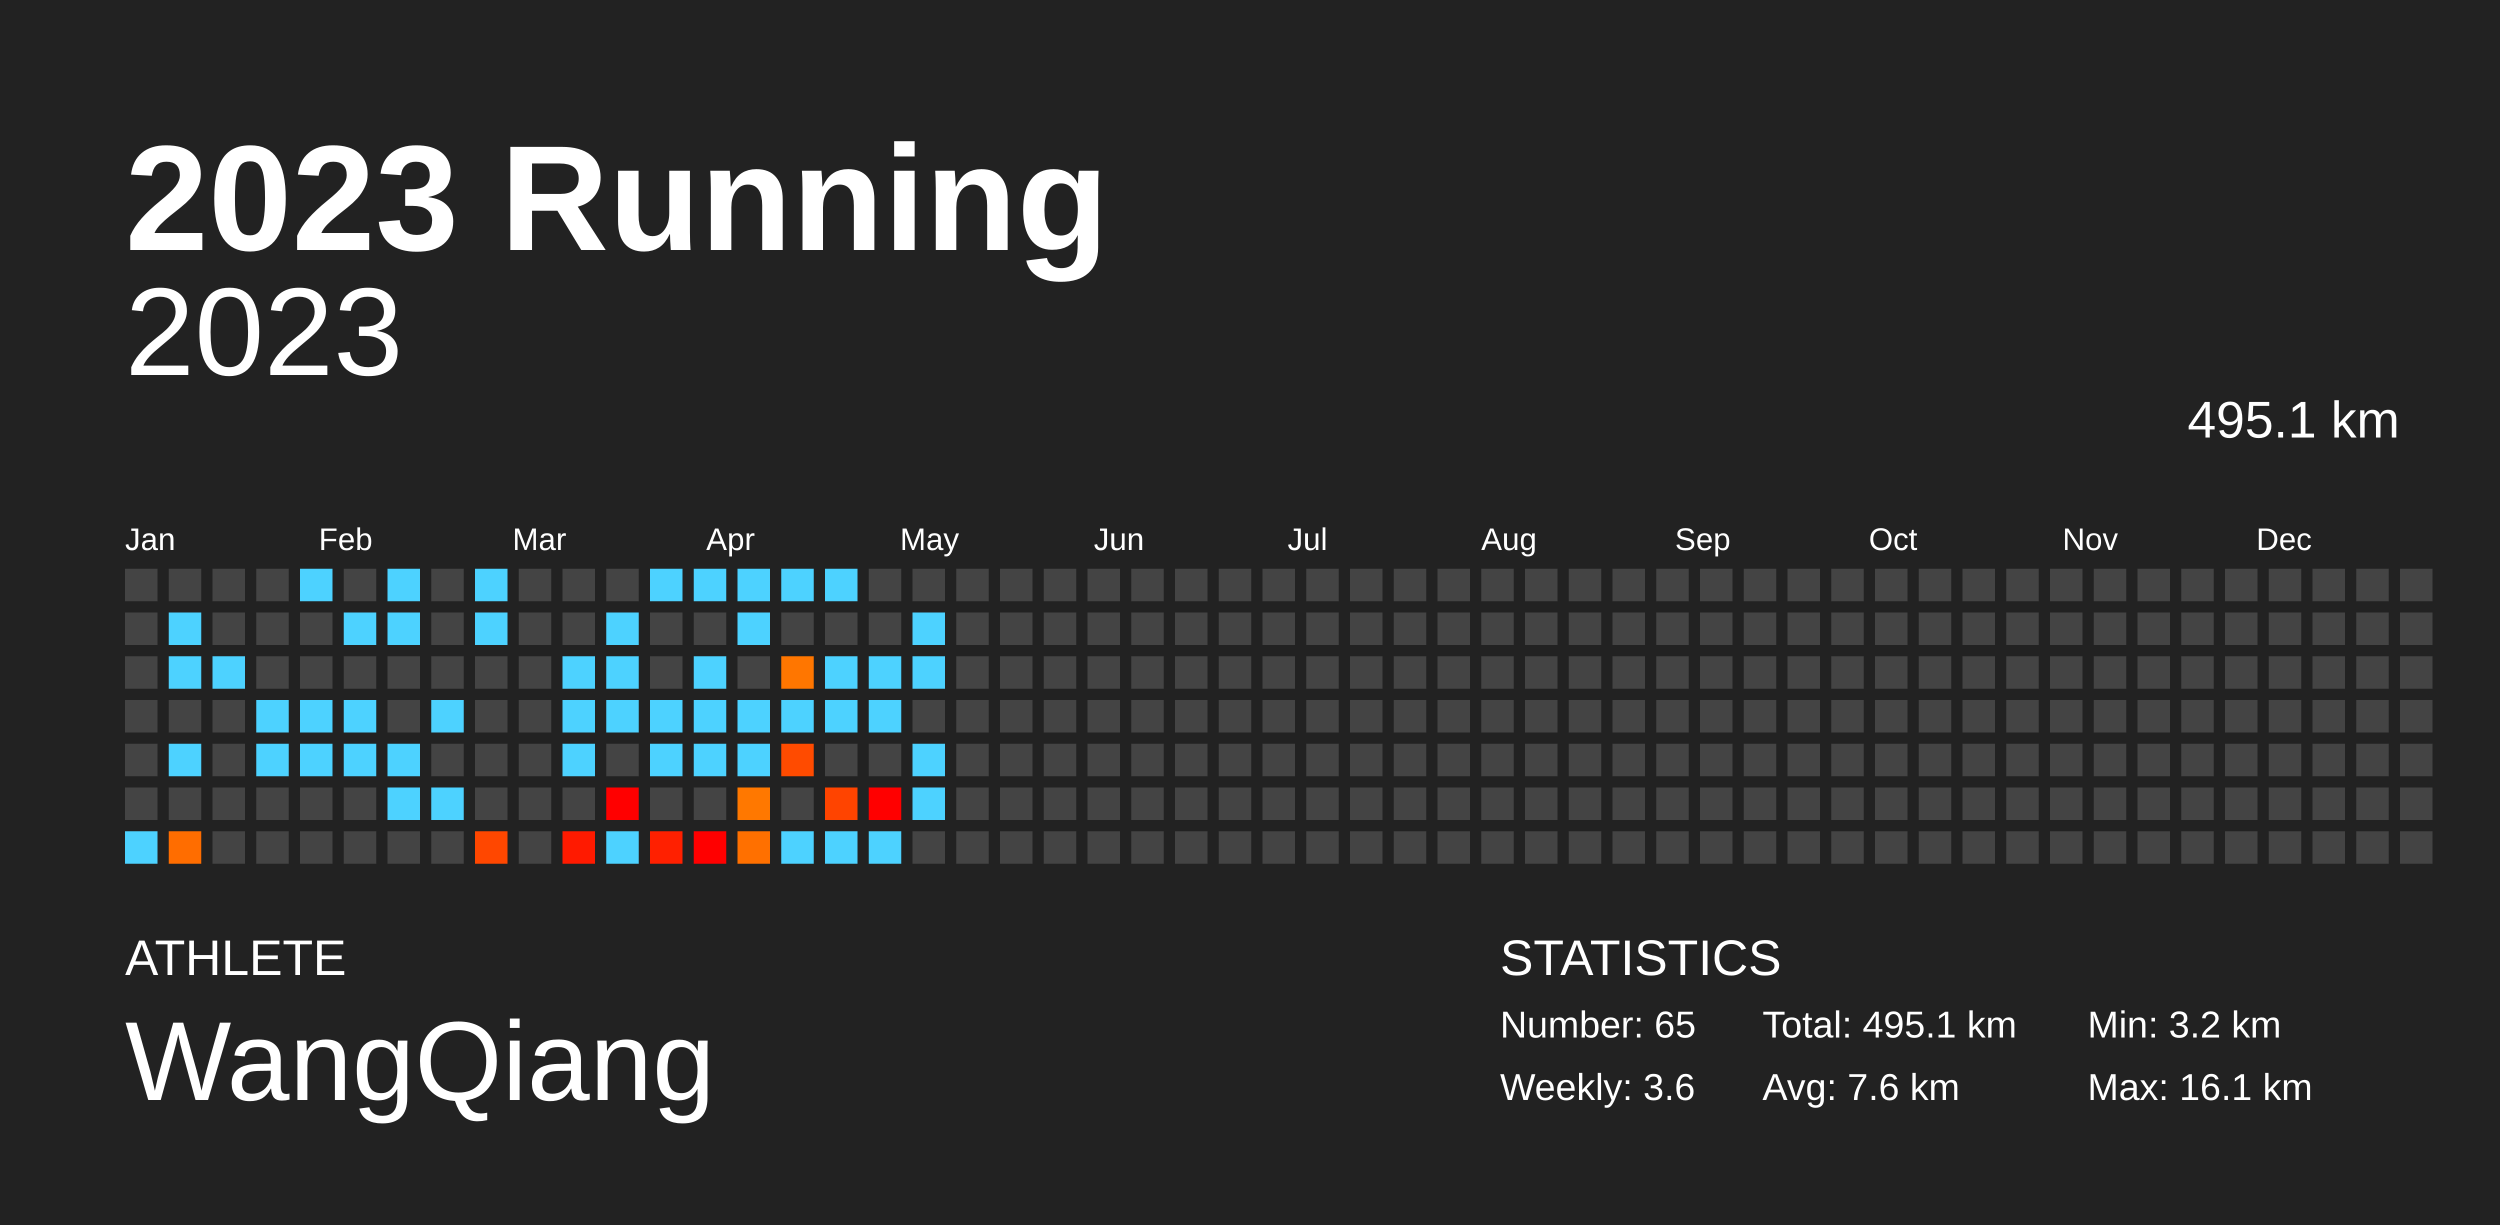
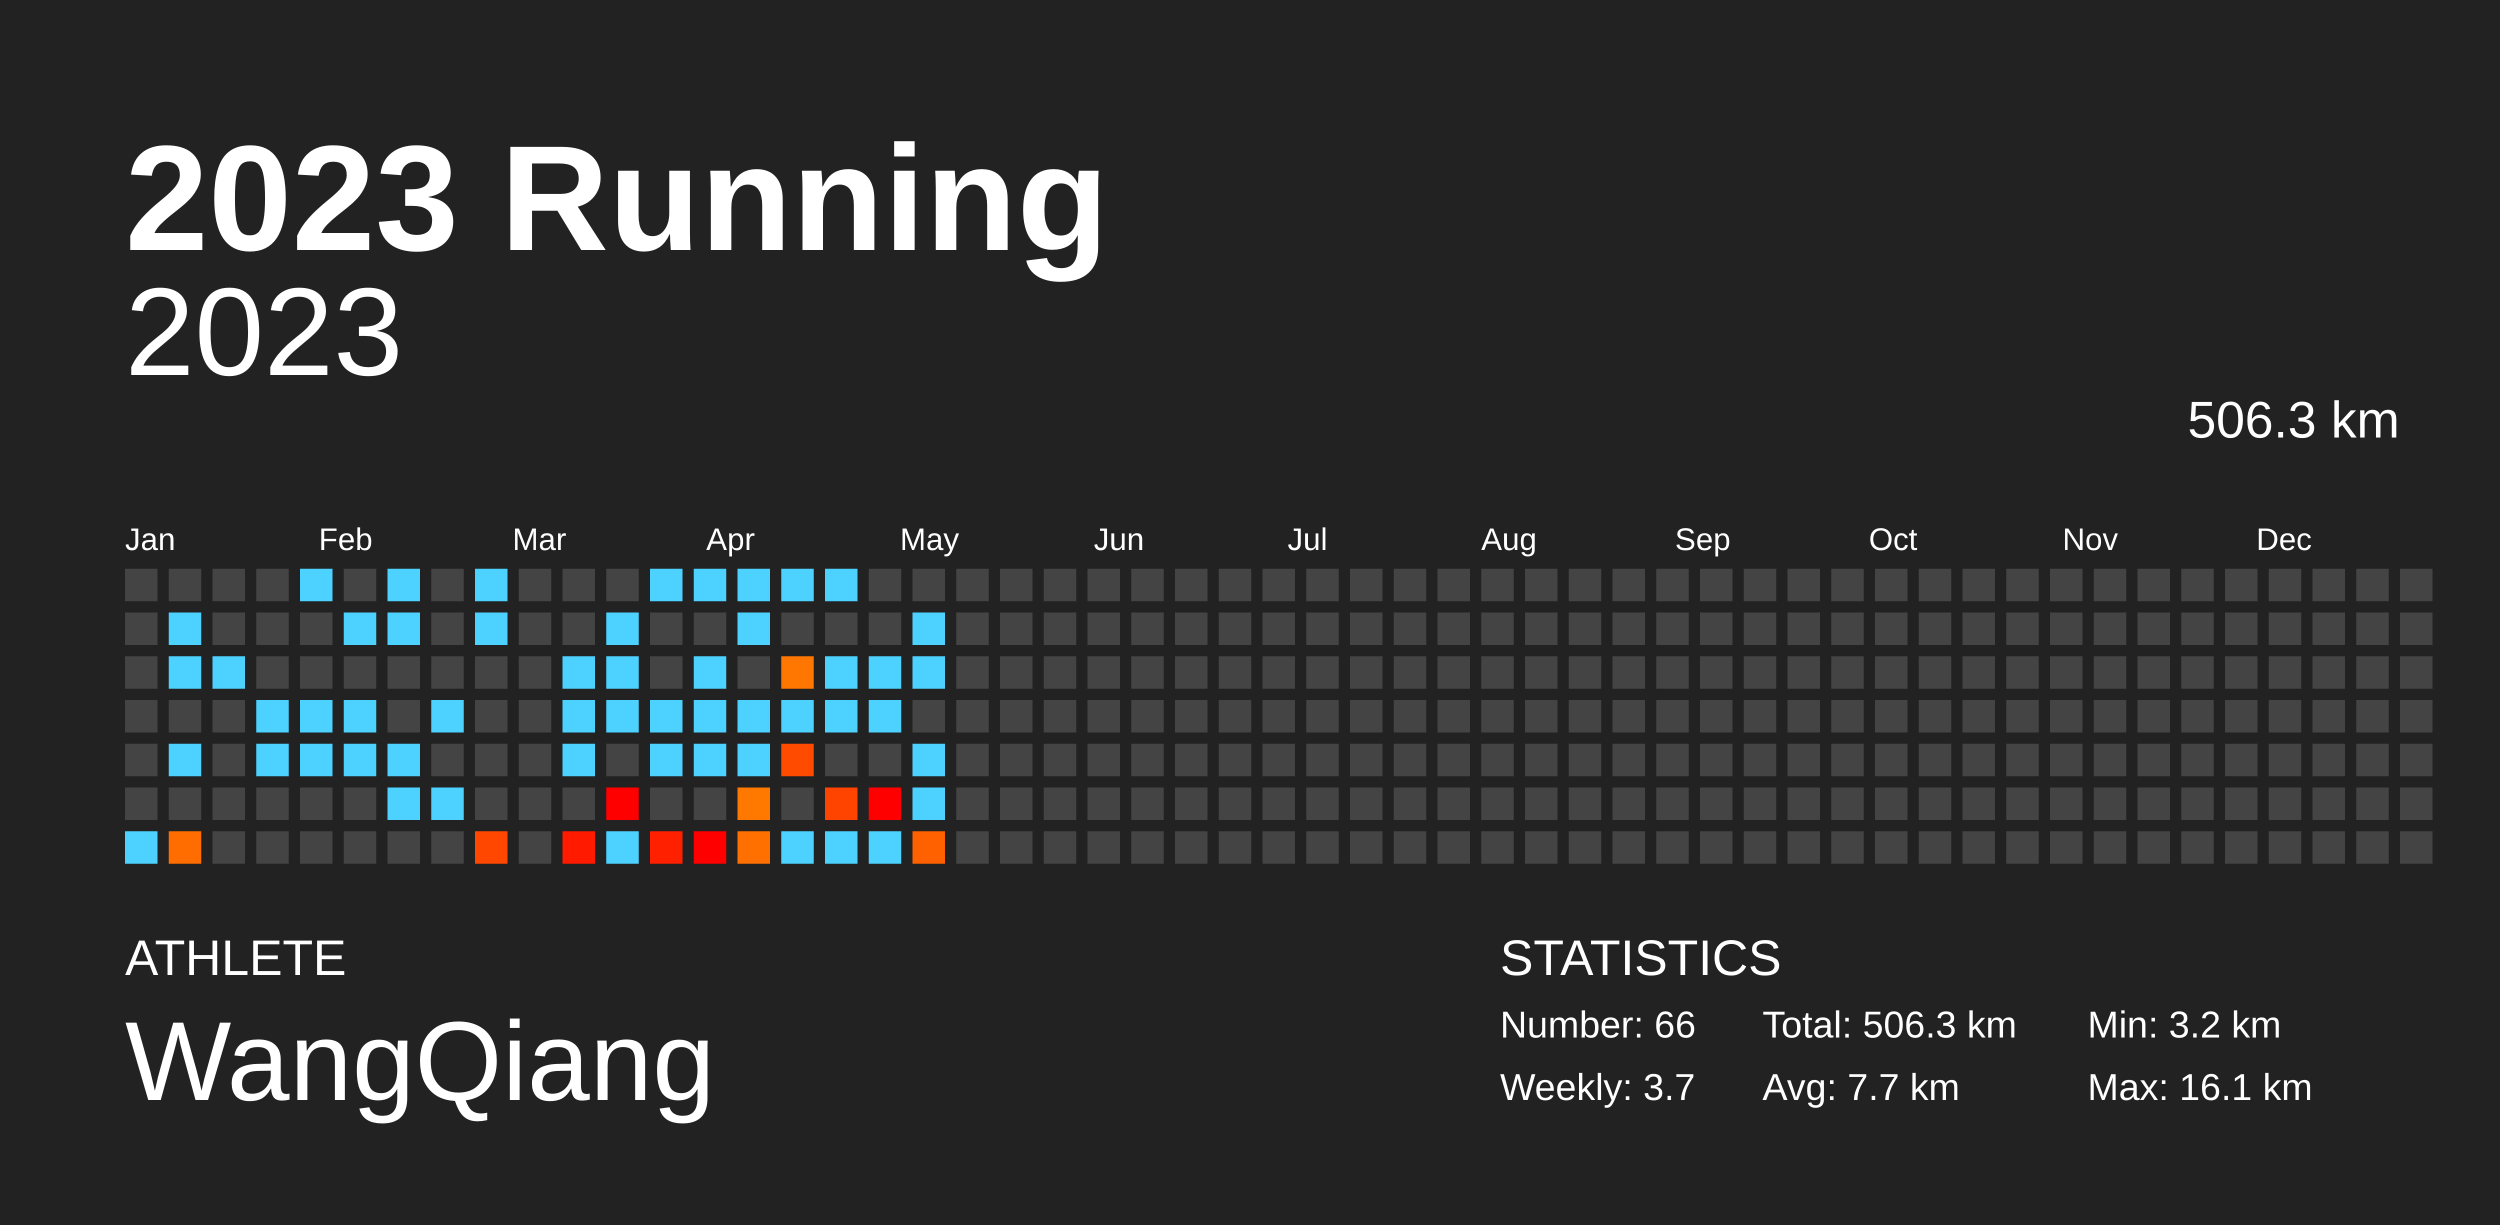
<svg xmlns="http://www.w3.org/2000/svg" baseProfile="full" height="98mm" version="1.1" viewBox="0,0,200,98" width="200mm">
  <defs />
  <rect fill="#222222" height="98" width="200" x="0" y="0" />
  <text fill="#FFFFFF" style="font-size:12px; font-family:Arial; font-weight:bold;" x="10" y="20">2023 Running</text>
  <text fill="#FFFFFF" style="font-size:4px; font-family:Arial" x="10" y="78">ATHLETE</text>
  <text fill="#FFFFFF" style="font-size:9px; font-family:Arial" x="10" y="88">WangQiang</text>
  <text fill="#FFFFFF" style="font-size:4px; font-family:Arial" x="120" y="78">STATISTICS</text>
-   <text fill="#FFFFFF" style="font-size:3px; font-family:Arial" x="120" y="83">Number: 65</text>
-   <text fill="#FFFFFF" style="font-size:3px; font-family:Arial" x="120" y="88">Weekly: 3.6</text>
-   <text fill="#FFFFFF" style="font-size:3px; font-family:Arial" x="141" y="83">Total: 495.1 km</text>
-   <text fill="#FFFFFF" style="font-size:3px; font-family:Arial" x="141" y="88">Avg: 7.6 km</text>
+   <text fill="#FFFFFF" style="font-size:3px; font-family:Arial" x="120" y="83">Number: 66</text>
+   <text fill="#FFFFFF" style="font-size:3px; font-family:Arial" x="120" y="88">Weekly: 3.7</text>
+   <text fill="#FFFFFF" style="font-size:3px; font-family:Arial" x="141" y="83">Total: 506.3 km</text>
+   <text fill="#FFFFFF" style="font-size:3px; font-family:Arial" x="141" y="88">Avg: 7.7 km</text>
  <text fill="#FFFFFF" style="font-size:3px; font-family:Arial" x="167" y="83">Min: 3.2 km</text>
  <text fill="#FFFFFF" style="font-size:3px; font-family:Arial" x="167" y="88">Max: 16.1 km</text>
  <text alignment-baseline="hanging" fill="#FFFFFF" style="font-size:10.0px; font-family:Arial;" x="10" y="30">2023</text>
-   <text alignment-baseline="hanging" fill="#FFFFFF" style="font-size:4.125px; font-family:Arial;" x="175" y="35">495.1 km</text>
+   <text alignment-baseline="hanging" fill="#FFFFFF" style="font-size:4.125px; font-family:Arial;" x="175" y="35">506.3 km</text>
  <text fill="#FFFFFF" style="font-size:2.5px; font-family:Arial" x="10.0" y="44">Jan</text>
  <text fill="#FFFFFF" style="font-size:2.5px; font-family:Arial" x="25.5" y="44">Feb</text>
  <text fill="#FFFFFF" style="font-size:2.5px; font-family:Arial" x="41.0" y="44">Mar</text>
  <text fill="#FFFFFF" style="font-size:2.5px; font-family:Arial" x="56.5" y="44">Apr</text>
  <text fill="#FFFFFF" style="font-size:2.5px; font-family:Arial" x="72.0" y="44">May</text>
  <text fill="#FFFFFF" style="font-size:2.5px; font-family:Arial" x="87.5" y="44">Jun</text>
  <text fill="#FFFFFF" style="font-size:2.5px; font-family:Arial" x="103.0" y="44">Jul</text>
  <text fill="#FFFFFF" style="font-size:2.5px; font-family:Arial" x="118.5" y="44">Aug</text>
  <text fill="#FFFFFF" style="font-size:2.5px; font-family:Arial" x="134.0" y="44">Sep</text>
  <text fill="#FFFFFF" style="font-size:2.5px; font-family:Arial" x="149.5" y="44">Oct</text>
  <text fill="#FFFFFF" style="font-size:2.5px; font-family:Arial" x="165.0" y="44">Nov</text>
  <text fill="#FFFFFF" style="font-size:2.5px; font-family:Arial" x="180.5" y="44">Dec</text>
  <rect fill="#444444" height="2.6" width="2.6" x="10.0" y="45.5" />
  <rect fill="#444444" height="2.6" width="2.6" x="10.0" y="49.0" />
  <rect fill="#444444" height="2.6" width="2.6" x="10.0" y="52.5" />
  <rect fill="#444444" height="2.6" width="2.6" x="10.0" y="56.0" />
  <rect fill="#444444" height="2.6" width="2.6" x="10.0" y="59.5" />
  <rect fill="#444444" height="2.6" width="2.6" x="10.0" y="63.0" />
  <rect fill="#4dd2ff" height="2.6" width="2.6" x="10.0" y="66.5" />
  <rect fill="#444444" height="2.6" width="2.6" x="13.5" y="45.5" />
  <rect fill="#4dd2ff" height="2.6" width="2.6" x="13.5" y="49.0" />
  <rect fill="#4dd2ff" height="2.6" width="2.6" x="13.5" y="52.5" />
  <rect fill="#444444" height="2.6" width="2.6" x="13.5" y="56.0" />
  <rect fill="#4dd2ff" height="2.6" width="2.6" x="13.5" y="59.5" />
  <rect fill="#444444" height="2.6" width="2.6" x="13.5" y="63.0" />
  <rect fill="#ff6d00" height="2.6" width="2.6" x="13.5" y="66.5" />
  <rect fill="#444444" height="2.6" width="2.6" x="17.0" y="45.5" />
  <rect fill="#444444" height="2.6" width="2.6" x="17.0" y="49.0" />
  <rect fill="#4dd2ff" height="2.6" width="2.6" x="17.0" y="52.5" />
  <rect fill="#444444" height="2.6" width="2.6" x="17.0" y="56.0" />
  <rect fill="#444444" height="2.6" width="2.6" x="17.0" y="59.5" />
  <rect fill="#444444" height="2.6" width="2.6" x="17.0" y="63.0" />
  <rect fill="#444444" height="2.6" width="2.6" x="17.0" y="66.5" />
  <rect fill="#444444" height="2.6" width="2.6" x="20.5" y="45.5" />
  <rect fill="#444444" height="2.6" width="2.6" x="20.5" y="49.0" />
  <rect fill="#444444" height="2.6" width="2.6" x="20.5" y="52.5" />
  <rect fill="#4dd2ff" height="2.6" width="2.6" x="20.5" y="56.0" />
  <rect fill="#4dd2ff" height="2.6" width="2.6" x="20.5" y="59.5" />
  <rect fill="#444444" height="2.6" width="2.6" x="20.5" y="63.0" />
  <rect fill="#444444" height="2.6" width="2.6" x="20.5" y="66.5" />
  <rect fill="#4dd2ff" height="2.6" width="2.6" x="24.0" y="45.5" />
  <rect fill="#444444" height="2.6" width="2.6" x="24.0" y="49.0" />
  <rect fill="#444444" height="2.6" width="2.6" x="24.0" y="52.5" />
  <rect fill="#4dd2ff" height="2.6" width="2.6" x="24.0" y="56.0" />
  <rect fill="#4dd2ff" height="2.6" width="2.6" x="24.0" y="59.5" />
  <rect fill="#444444" height="2.6" width="2.6" x="24.0" y="63.0" />
  <rect fill="#444444" height="2.6" width="2.6" x="24.0" y="66.5" />
  <rect fill="#444444" height="2.6" width="2.6" x="27.5" y="45.5" />
  <rect fill="#4dd2ff" height="2.6" width="2.6" x="27.5" y="49.0" />
  <rect fill="#444444" height="2.6" width="2.6" x="27.5" y="52.5" />
  <rect fill="#4dd2ff" height="2.6" width="2.6" x="27.5" y="56.0" />
  <rect fill="#4dd2ff" height="2.6" width="2.6" x="27.5" y="59.5" />
  <rect fill="#444444" height="2.6" width="2.6" x="27.5" y="63.0" />
  <rect fill="#444444" height="2.6" width="2.6" x="27.5" y="66.5" />
  <rect fill="#4dd2ff" height="2.6" width="2.6" x="31.0" y="45.5" />
  <rect fill="#4dd2ff" height="2.6" width="2.6" x="31.0" y="49.0" />
  <rect fill="#444444" height="2.6" width="2.6" x="31.0" y="52.5" />
  <rect fill="#444444" height="2.6" width="2.6" x="31.0" y="56.0" />
  <rect fill="#4dd2ff" height="2.6" width="2.6" x="31.0" y="59.5" />
  <rect fill="#4dd2ff" height="2.6" width="2.6" x="31.0" y="63.0" />
  <rect fill="#444444" height="2.6" width="2.6" x="31.0" y="66.5" />
  <rect fill="#444444" height="2.6" width="2.6" x="34.5" y="45.5" />
  <rect fill="#444444" height="2.6" width="2.6" x="34.5" y="49.0" />
  <rect fill="#444444" height="2.6" width="2.6" x="34.5" y="52.5" />
  <rect fill="#4dd2ff" height="2.6" width="2.6" x="34.5" y="56.0" />
  <rect fill="#444444" height="2.6" width="2.6" x="34.5" y="59.5" />
  <rect fill="#4dd2ff" height="2.6" width="2.6" x="34.5" y="63.0" />
  <rect fill="#444444" height="2.6" width="2.6" x="34.5" y="66.5" />
  <rect fill="#4dd2ff" height="2.6" width="2.6" x="38.0" y="45.5" />
  <rect fill="#4dd2ff" height="2.6" width="2.6" x="38.0" y="49.0" />
  <rect fill="#444444" height="2.6" width="2.6" x="38.0" y="52.5" />
  <rect fill="#444444" height="2.6" width="2.6" x="38.0" y="56.0" />
  <rect fill="#444444" height="2.6" width="2.6" x="38.0" y="59.5" />
  <rect fill="#444444" height="2.6" width="2.6" x="38.0" y="63.0" />
  <rect fill="#ff4700" height="2.6" width="2.6" x="38.0" y="66.5" />
  <rect fill="#444444" height="2.6" width="2.6" x="41.5" y="45.5" />
  <rect fill="#444444" height="2.6" width="2.6" x="41.5" y="49.0" />
  <rect fill="#444444" height="2.6" width="2.6" x="41.5" y="52.5" />
  <rect fill="#444444" height="2.6" width="2.6" x="41.5" y="56.0" />
  <rect fill="#444444" height="2.6" width="2.6" x="41.5" y="59.5" />
  <rect fill="#444444" height="2.6" width="2.6" x="41.5" y="63.0" />
  <rect fill="#444444" height="2.6" width="2.6" x="41.5" y="66.5" />
  <rect fill="#444444" height="2.6" width="2.6" x="45.0" y="45.5" />
  <rect fill="#444444" height="2.6" width="2.6" x="45.0" y="49.0" />
  <rect fill="#4dd2ff" height="2.6" width="2.6" x="45.0" y="52.5" />
  <rect fill="#4dd2ff" height="2.6" width="2.6" x="45.0" y="56.0" />
  <rect fill="#4dd2ff" height="2.6" width="2.6" x="45.0" y="59.5" />
  <rect fill="#444444" height="2.6" width="2.6" x="45.0" y="63.0" />
  <rect fill="#ff1a00" height="2.6" width="2.6" x="45.0" y="66.5" />
  <rect fill="#444444" height="2.6" width="2.6" x="48.5" y="45.5" />
  <rect fill="#4dd2ff" height="2.6" width="2.6" x="48.5" y="49.0" />
  <rect fill="#4dd2ff" height="2.6" width="2.6" x="48.5" y="52.5" />
  <rect fill="#4dd2ff" height="2.6" width="2.6" x="48.5" y="56.0" />
  <rect fill="#444444" height="2.6" width="2.6" x="48.5" y="59.5" />
  <rect fill="red" height="2.6" width="2.6" x="48.5" y="63.0" />
  <rect fill="#4dd2ff" height="2.6" width="2.6" x="48.5" y="66.5" />
  <rect fill="#4dd2ff" height="2.6" width="2.6" x="52.0" y="45.5" />
  <rect fill="#444444" height="2.6" width="2.6" x="52.0" y="49.0" />
  <rect fill="#444444" height="2.6" width="2.6" x="52.0" y="52.5" />
  <rect fill="#4dd2ff" height="2.6" width="2.6" x="52.0" y="56.0" />
  <rect fill="#4dd2ff" height="2.6" width="2.6" x="52.0" y="59.5" />
  <rect fill="#444444" height="2.6" width="2.6" x="52.0" y="63.0" />
  <rect fill="#ff2000" height="2.6" width="2.6" x="52.0" y="66.5" />
  <rect fill="#4dd2ff" height="2.6" width="2.6" x="55.5" y="45.5" />
  <rect fill="#444444" height="2.6" width="2.6" x="55.5" y="49.0" />
  <rect fill="#4dd2ff" height="2.6" width="2.6" x="55.5" y="52.5" />
  <rect fill="#4dd2ff" height="2.6" width="2.6" x="55.5" y="56.0" />
  <rect fill="#4dd2ff" height="2.6" width="2.6" x="55.5" y="59.5" />
  <rect fill="#444444" height="2.6" width="2.6" x="55.5" y="63.0" />
  <rect fill="red" height="2.6" width="2.6" x="55.5" y="66.5" />
  <rect fill="#4dd2ff" height="2.6" width="2.6" x="59.0" y="45.5" />
  <rect fill="#4dd2ff" height="2.6" width="2.6" x="59.0" y="49.0" />
  <rect fill="#444444" height="2.6" width="2.6" x="59.0" y="52.5" />
  <rect fill="#4dd2ff" height="2.6" width="2.6" x="59.0" y="56.0" />
  <rect fill="#4dd2ff" height="2.6" width="2.6" x="59.0" y="59.5" />
  <rect fill="#ff7800" height="2.6" width="2.6" x="59.0" y="63.0" />
  <rect fill="#ff7000" height="2.6" width="2.6" x="59.0" y="66.5" />
  <rect fill="#4dd2ff" height="2.6" width="2.6" x="62.5" y="45.5" />
  <rect fill="#444444" height="2.6" width="2.6" x="62.5" y="49.0" />
  <rect fill="#ff7600" height="2.6" width="2.6" x="62.5" y="52.5" />
  <rect fill="#4dd2ff" height="2.6" width="2.6" x="62.5" y="56.0" />
  <rect fill="#ff4b00" height="2.6" width="2.6" x="62.5" y="59.5" />
  <rect fill="#444444" height="2.6" width="2.6" x="62.5" y="63.0" />
  <rect fill="#4dd2ff" height="2.6" width="2.6" x="62.5" y="66.5" />
  <rect fill="#4dd2ff" height="2.6" width="2.6" x="66.0" y="45.5" />
  <rect fill="#444444" height="2.6" width="2.6" x="66.0" y="49.0" />
  <rect fill="#4dd2ff" height="2.6" width="2.6" x="66.0" y="52.5" />
  <rect fill="#4dd2ff" height="2.6" width="2.6" x="66.0" y="56.0" />
  <rect fill="#444444" height="2.6" width="2.6" x="66.0" y="59.5" />
  <rect fill="#ff4400" height="2.6" width="2.6" x="66.0" y="63.0" />
  <rect fill="#4dd2ff" height="2.6" width="2.6" x="66.0" y="66.5" />
  <rect fill="#444444" height="2.6" width="2.6" x="69.5" y="45.5" />
  <rect fill="#444444" height="2.6" width="2.6" x="69.5" y="49.0" />
  <rect fill="#4dd2ff" height="2.6" width="2.6" x="69.5" y="52.5" />
  <rect fill="#4dd2ff" height="2.6" width="2.6" x="69.5" y="56.0" />
  <rect fill="#444444" height="2.6" width="2.6" x="69.5" y="59.5" />
  <rect fill="red" height="2.6" width="2.6" x="69.5" y="63.0" />
  <rect fill="#4dd2ff" height="2.6" width="2.6" x="69.5" y="66.5" />
  <rect fill="#444444" height="2.6" width="2.6" x="73.0" y="45.5" />
  <rect fill="#4dd2ff" height="2.6" width="2.6" x="73.0" y="49.0" />
  <rect fill="#4dd2ff" height="2.6" width="2.6" x="73.0" y="52.5" />
  <rect fill="#444444" height="2.6" width="2.6" x="73.0" y="56.0" />
  <rect fill="#4dd2ff" height="2.6" width="2.6" x="73.0" y="59.5" />
  <rect fill="#4dd2ff" height="2.6" width="2.6" x="73.0" y="63.0" />
-   <rect fill="#444444" height="2.6" width="2.6" x="73.0" y="66.5" />
+   <rect fill="#ff6100" height="2.6" width="2.6" x="73.0" y="66.5" />
  <rect fill="#444444" height="2.6" width="2.6" x="76.5" y="45.5" />
  <rect fill="#444444" height="2.6" width="2.6" x="76.5" y="49.0" />
  <rect fill="#444444" height="2.6" width="2.6" x="76.5" y="52.5" />
  <rect fill="#444444" height="2.6" width="2.6" x="76.5" y="56.0" />
  <rect fill="#444444" height="2.6" width="2.6" x="76.5" y="59.5" />
  <rect fill="#444444" height="2.6" width="2.6" x="76.5" y="63.0" />
  <rect fill="#444444" height="2.6" width="2.6" x="76.5" y="66.5" />
  <rect fill="#444444" height="2.6" width="2.6" x="80.0" y="45.5" />
  <rect fill="#444444" height="2.6" width="2.6" x="80.0" y="49.0" />
  <rect fill="#444444" height="2.6" width="2.6" x="80.0" y="52.5" />
  <rect fill="#444444" height="2.6" width="2.6" x="80.0" y="56.0" />
  <rect fill="#444444" height="2.6" width="2.6" x="80.0" y="59.5" />
  <rect fill="#444444" height="2.6" width="2.6" x="80.0" y="63.0" />
  <rect fill="#444444" height="2.6" width="2.6" x="80.0" y="66.5" />
  <rect fill="#444444" height="2.6" width="2.6" x="83.5" y="45.5" />
  <rect fill="#444444" height="2.6" width="2.6" x="83.5" y="49.0" />
  <rect fill="#444444" height="2.6" width="2.6" x="83.5" y="52.5" />
  <rect fill="#444444" height="2.6" width="2.6" x="83.5" y="56.0" />
  <rect fill="#444444" height="2.6" width="2.6" x="83.5" y="59.5" />
  <rect fill="#444444" height="2.6" width="2.6" x="83.5" y="63.0" />
  <rect fill="#444444" height="2.6" width="2.6" x="83.5" y="66.5" />
  <rect fill="#444444" height="2.6" width="2.6" x="87.0" y="45.5" />
  <rect fill="#444444" height="2.6" width="2.6" x="87.0" y="49.0" />
  <rect fill="#444444" height="2.6" width="2.6" x="87.0" y="52.5" />
  <rect fill="#444444" height="2.6" width="2.6" x="87.0" y="56.0" />
  <rect fill="#444444" height="2.6" width="2.6" x="87.0" y="59.5" />
  <rect fill="#444444" height="2.6" width="2.6" x="87.0" y="63.0" />
  <rect fill="#444444" height="2.6" width="2.6" x="87.0" y="66.5" />
  <rect fill="#444444" height="2.6" width="2.6" x="90.5" y="45.5" />
  <rect fill="#444444" height="2.6" width="2.6" x="90.5" y="49.0" />
  <rect fill="#444444" height="2.6" width="2.6" x="90.5" y="52.5" />
  <rect fill="#444444" height="2.6" width="2.6" x="90.5" y="56.0" />
  <rect fill="#444444" height="2.6" width="2.6" x="90.5" y="59.5" />
  <rect fill="#444444" height="2.6" width="2.6" x="90.5" y="63.0" />
  <rect fill="#444444" height="2.6" width="2.6" x="90.5" y="66.5" />
  <rect fill="#444444" height="2.6" width="2.6" x="94.0" y="45.5" />
  <rect fill="#444444" height="2.6" width="2.6" x="94.0" y="49.0" />
  <rect fill="#444444" height="2.6" width="2.6" x="94.0" y="52.5" />
  <rect fill="#444444" height="2.6" width="2.6" x="94.0" y="56.0" />
  <rect fill="#444444" height="2.6" width="2.6" x="94.0" y="59.5" />
  <rect fill="#444444" height="2.6" width="2.6" x="94.0" y="63.0" />
  <rect fill="#444444" height="2.6" width="2.6" x="94.0" y="66.5" />
  <rect fill="#444444" height="2.6" width="2.6" x="97.5" y="45.5" />
  <rect fill="#444444" height="2.6" width="2.6" x="97.5" y="49.0" />
  <rect fill="#444444" height="2.6" width="2.6" x="97.5" y="52.5" />
  <rect fill="#444444" height="2.6" width="2.6" x="97.5" y="56.0" />
  <rect fill="#444444" height="2.6" width="2.6" x="97.5" y="59.5" />
  <rect fill="#444444" height="2.6" width="2.6" x="97.5" y="63.0" />
  <rect fill="#444444" height="2.6" width="2.6" x="97.5" y="66.5" />
  <rect fill="#444444" height="2.6" width="2.6" x="101.0" y="45.5" />
  <rect fill="#444444" height="2.6" width="2.6" x="101.0" y="49.0" />
  <rect fill="#444444" height="2.6" width="2.6" x="101.0" y="52.5" />
  <rect fill="#444444" height="2.6" width="2.6" x="101.0" y="56.0" />
  <rect fill="#444444" height="2.6" width="2.6" x="101.0" y="59.5" />
  <rect fill="#444444" height="2.6" width="2.6" x="101.0" y="63.0" />
  <rect fill="#444444" height="2.6" width="2.6" x="101.0" y="66.5" />
  <rect fill="#444444" height="2.6" width="2.6" x="104.5" y="45.5" />
  <rect fill="#444444" height="2.6" width="2.6" x="104.5" y="49.0" />
  <rect fill="#444444" height="2.6" width="2.6" x="104.5" y="52.5" />
  <rect fill="#444444" height="2.6" width="2.6" x="104.5" y="56.0" />
  <rect fill="#444444" height="2.6" width="2.6" x="104.5" y="59.5" />
  <rect fill="#444444" height="2.6" width="2.6" x="104.5" y="63.0" />
  <rect fill="#444444" height="2.6" width="2.6" x="104.5" y="66.5" />
  <rect fill="#444444" height="2.6" width="2.6" x="108.0" y="45.5" />
  <rect fill="#444444" height="2.6" width="2.6" x="108.0" y="49.0" />
  <rect fill="#444444" height="2.6" width="2.6" x="108.0" y="52.5" />
  <rect fill="#444444" height="2.6" width="2.6" x="108.0" y="56.0" />
  <rect fill="#444444" height="2.6" width="2.6" x="108.0" y="59.5" />
  <rect fill="#444444" height="2.6" width="2.6" x="108.0" y="63.0" />
  <rect fill="#444444" height="2.6" width="2.6" x="108.0" y="66.5" />
  <rect fill="#444444" height="2.6" width="2.6" x="111.5" y="45.5" />
  <rect fill="#444444" height="2.6" width="2.6" x="111.5" y="49.0" />
  <rect fill="#444444" height="2.6" width="2.6" x="111.5" y="52.5" />
  <rect fill="#444444" height="2.6" width="2.6" x="111.5" y="56.0" />
  <rect fill="#444444" height="2.6" width="2.6" x="111.5" y="59.5" />
  <rect fill="#444444" height="2.6" width="2.6" x="111.5" y="63.0" />
  <rect fill="#444444" height="2.6" width="2.6" x="111.5" y="66.5" />
  <rect fill="#444444" height="2.6" width="2.6" x="115.0" y="45.5" />
  <rect fill="#444444" height="2.6" width="2.6" x="115.0" y="49.0" />
  <rect fill="#444444" height="2.6" width="2.6" x="115.0" y="52.5" />
  <rect fill="#444444" height="2.6" width="2.6" x="115.0" y="56.0" />
  <rect fill="#444444" height="2.6" width="2.6" x="115.0" y="59.5" />
  <rect fill="#444444" height="2.6" width="2.6" x="115.0" y="63.0" />
  <rect fill="#444444" height="2.6" width="2.6" x="115.0" y="66.5" />
  <rect fill="#444444" height="2.6" width="2.6" x="118.5" y="45.5" />
  <rect fill="#444444" height="2.6" width="2.6" x="118.5" y="49.0" />
  <rect fill="#444444" height="2.6" width="2.6" x="118.5" y="52.5" />
  <rect fill="#444444" height="2.6" width="2.6" x="118.5" y="56.0" />
  <rect fill="#444444" height="2.6" width="2.6" x="118.5" y="59.5" />
  <rect fill="#444444" height="2.6" width="2.6" x="118.5" y="63.0" />
  <rect fill="#444444" height="2.6" width="2.6" x="118.5" y="66.5" />
  <rect fill="#444444" height="2.6" width="2.6" x="122.0" y="45.5" />
  <rect fill="#444444" height="2.6" width="2.6" x="122.0" y="49.0" />
  <rect fill="#444444" height="2.6" width="2.6" x="122.0" y="52.5" />
  <rect fill="#444444" height="2.6" width="2.6" x="122.0" y="56.0" />
  <rect fill="#444444" height="2.6" width="2.6" x="122.0" y="59.5" />
  <rect fill="#444444" height="2.6" width="2.6" x="122.0" y="63.0" />
  <rect fill="#444444" height="2.6" width="2.6" x="122.0" y="66.5" />
  <rect fill="#444444" height="2.6" width="2.6" x="125.5" y="45.5" />
  <rect fill="#444444" height="2.6" width="2.6" x="125.5" y="49.0" />
  <rect fill="#444444" height="2.6" width="2.6" x="125.5" y="52.5" />
  <rect fill="#444444" height="2.6" width="2.6" x="125.5" y="56.0" />
  <rect fill="#444444" height="2.6" width="2.6" x="125.5" y="59.5" />
  <rect fill="#444444" height="2.6" width="2.6" x="125.5" y="63.0" />
  <rect fill="#444444" height="2.6" width="2.6" x="125.5" y="66.5" />
  <rect fill="#444444" height="2.6" width="2.6" x="129.0" y="45.5" />
  <rect fill="#444444" height="2.6" width="2.6" x="129.0" y="49.0" />
  <rect fill="#444444" height="2.6" width="2.6" x="129.0" y="52.5" />
  <rect fill="#444444" height="2.6" width="2.6" x="129.0" y="56.0" />
  <rect fill="#444444" height="2.6" width="2.6" x="129.0" y="59.5" />
  <rect fill="#444444" height="2.6" width="2.6" x="129.0" y="63.0" />
  <rect fill="#444444" height="2.6" width="2.6" x="129.0" y="66.5" />
  <rect fill="#444444" height="2.6" width="2.6" x="132.5" y="45.5" />
  <rect fill="#444444" height="2.6" width="2.6" x="132.5" y="49.0" />
  <rect fill="#444444" height="2.6" width="2.6" x="132.5" y="52.5" />
  <rect fill="#444444" height="2.6" width="2.6" x="132.5" y="56.0" />
  <rect fill="#444444" height="2.6" width="2.6" x="132.5" y="59.5" />
  <rect fill="#444444" height="2.6" width="2.6" x="132.5" y="63.0" />
  <rect fill="#444444" height="2.6" width="2.6" x="132.5" y="66.5" />
  <rect fill="#444444" height="2.6" width="2.6" x="136.0" y="45.5" />
  <rect fill="#444444" height="2.6" width="2.6" x="136.0" y="49.0" />
  <rect fill="#444444" height="2.6" width="2.6" x="136.0" y="52.5" />
  <rect fill="#444444" height="2.6" width="2.6" x="136.0" y="56.0" />
  <rect fill="#444444" height="2.6" width="2.6" x="136.0" y="59.5" />
  <rect fill="#444444" height="2.6" width="2.6" x="136.0" y="63.0" />
  <rect fill="#444444" height="2.6" width="2.6" x="136.0" y="66.5" />
  <rect fill="#444444" height="2.6" width="2.6" x="139.5" y="45.5" />
  <rect fill="#444444" height="2.6" width="2.6" x="139.5" y="49.0" />
  <rect fill="#444444" height="2.6" width="2.6" x="139.5" y="52.5" />
  <rect fill="#444444" height="2.6" width="2.6" x="139.5" y="56.0" />
  <rect fill="#444444" height="2.6" width="2.6" x="139.5" y="59.5" />
  <rect fill="#444444" height="2.6" width="2.6" x="139.5" y="63.0" />
  <rect fill="#444444" height="2.6" width="2.6" x="139.5" y="66.5" />
  <rect fill="#444444" height="2.6" width="2.6" x="143.0" y="45.5" />
  <rect fill="#444444" height="2.6" width="2.6" x="143.0" y="49.0" />
  <rect fill="#444444" height="2.6" width="2.6" x="143.0" y="52.5" />
  <rect fill="#444444" height="2.6" width="2.6" x="143.0" y="56.0" />
  <rect fill="#444444" height="2.6" width="2.6" x="143.0" y="59.5" />
  <rect fill="#444444" height="2.6" width="2.6" x="143.0" y="63.0" />
  <rect fill="#444444" height="2.6" width="2.6" x="143.0" y="66.5" />
  <rect fill="#444444" height="2.6" width="2.6" x="146.5" y="45.5" />
  <rect fill="#444444" height="2.6" width="2.6" x="146.5" y="49.0" />
  <rect fill="#444444" height="2.6" width="2.6" x="146.5" y="52.5" />
  <rect fill="#444444" height="2.6" width="2.6" x="146.5" y="56.0" />
  <rect fill="#444444" height="2.6" width="2.6" x="146.5" y="59.5" />
  <rect fill="#444444" height="2.6" width="2.6" x="146.5" y="63.0" />
  <rect fill="#444444" height="2.6" width="2.6" x="146.5" y="66.5" />
  <rect fill="#444444" height="2.6" width="2.6" x="150.0" y="45.5" />
  <rect fill="#444444" height="2.6" width="2.6" x="150.0" y="49.0" />
  <rect fill="#444444" height="2.6" width="2.6" x="150.0" y="52.5" />
  <rect fill="#444444" height="2.6" width="2.6" x="150.0" y="56.0" />
  <rect fill="#444444" height="2.6" width="2.6" x="150.0" y="59.5" />
  <rect fill="#444444" height="2.6" width="2.6" x="150.0" y="63.0" />
  <rect fill="#444444" height="2.6" width="2.6" x="150.0" y="66.5" />
  <rect fill="#444444" height="2.6" width="2.6" x="153.5" y="45.5" />
  <rect fill="#444444" height="2.6" width="2.6" x="153.5" y="49.0" />
  <rect fill="#444444" height="2.6" width="2.6" x="153.5" y="52.5" />
  <rect fill="#444444" height="2.6" width="2.6" x="153.5" y="56.0" />
  <rect fill="#444444" height="2.6" width="2.6" x="153.5" y="59.5" />
  <rect fill="#444444" height="2.6" width="2.6" x="153.5" y="63.0" />
  <rect fill="#444444" height="2.6" width="2.6" x="153.5" y="66.5" />
  <rect fill="#444444" height="2.6" width="2.6" x="157.0" y="45.5" />
  <rect fill="#444444" height="2.6" width="2.6" x="157.0" y="49.0" />
  <rect fill="#444444" height="2.6" width="2.6" x="157.0" y="52.5" />
  <rect fill="#444444" height="2.6" width="2.6" x="157.0" y="56.0" />
  <rect fill="#444444" height="2.6" width="2.6" x="157.0" y="59.5" />
  <rect fill="#444444" height="2.6" width="2.6" x="157.0" y="63.0" />
  <rect fill="#444444" height="2.6" width="2.6" x="157.0" y="66.5" />
  <rect fill="#444444" height="2.6" width="2.6" x="160.5" y="45.5" />
  <rect fill="#444444" height="2.6" width="2.6" x="160.5" y="49.0" />
  <rect fill="#444444" height="2.6" width="2.6" x="160.5" y="52.5" />
  <rect fill="#444444" height="2.6" width="2.6" x="160.5" y="56.0" />
  <rect fill="#444444" height="2.6" width="2.6" x="160.5" y="59.5" />
  <rect fill="#444444" height="2.6" width="2.6" x="160.5" y="63.0" />
  <rect fill="#444444" height="2.6" width="2.6" x="160.5" y="66.5" />
  <rect fill="#444444" height="2.6" width="2.6" x="164.0" y="45.5" />
  <rect fill="#444444" height="2.6" width="2.6" x="164.0" y="49.0" />
  <rect fill="#444444" height="2.6" width="2.6" x="164.0" y="52.5" />
  <rect fill="#444444" height="2.6" width="2.6" x="164.0" y="56.0" />
  <rect fill="#444444" height="2.6" width="2.6" x="164.0" y="59.5" />
  <rect fill="#444444" height="2.6" width="2.6" x="164.0" y="63.0" />
  <rect fill="#444444" height="2.6" width="2.6" x="164.0" y="66.5" />
  <rect fill="#444444" height="2.6" width="2.6" x="167.5" y="45.5" />
  <rect fill="#444444" height="2.6" width="2.6" x="167.5" y="49.0" />
  <rect fill="#444444" height="2.6" width="2.6" x="167.5" y="52.5" />
  <rect fill="#444444" height="2.6" width="2.6" x="167.5" y="56.0" />
  <rect fill="#444444" height="2.6" width="2.6" x="167.5" y="59.5" />
  <rect fill="#444444" height="2.6" width="2.6" x="167.5" y="63.0" />
  <rect fill="#444444" height="2.6" width="2.6" x="167.5" y="66.5" />
  <rect fill="#444444" height="2.6" width="2.6" x="171.0" y="45.5" />
  <rect fill="#444444" height="2.6" width="2.6" x="171.0" y="49.0" />
  <rect fill="#444444" height="2.6" width="2.6" x="171.0" y="52.5" />
  <rect fill="#444444" height="2.6" width="2.6" x="171.0" y="56.0" />
  <rect fill="#444444" height="2.6" width="2.6" x="171.0" y="59.5" />
  <rect fill="#444444" height="2.6" width="2.6" x="171.0" y="63.0" />
  <rect fill="#444444" height="2.6" width="2.6" x="171.0" y="66.5" />
  <rect fill="#444444" height="2.6" width="2.6" x="174.5" y="45.5" />
  <rect fill="#444444" height="2.6" width="2.6" x="174.5" y="49.0" />
  <rect fill="#444444" height="2.6" width="2.6" x="174.5" y="52.5" />
  <rect fill="#444444" height="2.6" width="2.6" x="174.5" y="56.0" />
  <rect fill="#444444" height="2.6" width="2.6" x="174.5" y="59.5" />
  <rect fill="#444444" height="2.6" width="2.6" x="174.5" y="63.0" />
  <rect fill="#444444" height="2.6" width="2.6" x="174.5" y="66.5" />
  <rect fill="#444444" height="2.6" width="2.6" x="178.0" y="45.5" />
  <rect fill="#444444" height="2.6" width="2.6" x="178.0" y="49.0" />
  <rect fill="#444444" height="2.6" width="2.6" x="178.0" y="52.5" />
  <rect fill="#444444" height="2.6" width="2.6" x="178.0" y="56.0" />
  <rect fill="#444444" height="2.6" width="2.6" x="178.0" y="59.5" />
  <rect fill="#444444" height="2.6" width="2.6" x="178.0" y="63.0" />
  <rect fill="#444444" height="2.6" width="2.6" x="178.0" y="66.5" />
  <rect fill="#444444" height="2.6" width="2.6" x="181.5" y="45.5" />
  <rect fill="#444444" height="2.6" width="2.6" x="181.5" y="49.0" />
  <rect fill="#444444" height="2.6" width="2.6" x="181.5" y="52.5" />
  <rect fill="#444444" height="2.6" width="2.6" x="181.5" y="56.0" />
  <rect fill="#444444" height="2.6" width="2.6" x="181.5" y="59.5" />
  <rect fill="#444444" height="2.6" width="2.6" x="181.5" y="63.0" />
  <rect fill="#444444" height="2.6" width="2.6" x="181.5" y="66.5" />
  <rect fill="#444444" height="2.6" width="2.6" x="185.0" y="45.5" />
  <rect fill="#444444" height="2.6" width="2.6" x="185.0" y="49.0" />
  <rect fill="#444444" height="2.6" width="2.6" x="185.0" y="52.5" />
  <rect fill="#444444" height="2.6" width="2.6" x="185.0" y="56.0" />
  <rect fill="#444444" height="2.6" width="2.6" x="185.0" y="59.5" />
  <rect fill="#444444" height="2.6" width="2.6" x="185.0" y="63.0" />
  <rect fill="#444444" height="2.6" width="2.6" x="185.0" y="66.5" />
  <rect fill="#444444" height="2.6" width="2.6" x="188.5" y="45.5" />
  <rect fill="#444444" height="2.6" width="2.6" x="188.5" y="49.0" />
  <rect fill="#444444" height="2.6" width="2.6" x="188.5" y="52.5" />
  <rect fill="#444444" height="2.6" width="2.6" x="188.5" y="56.0" />
  <rect fill="#444444" height="2.6" width="2.6" x="188.5" y="59.5" />
  <rect fill="#444444" height="2.6" width="2.6" x="188.5" y="63.0" />
  <rect fill="#444444" height="2.6" width="2.6" x="188.5" y="66.5" />
  <rect fill="#444444" height="2.6" width="2.6" x="192.0" y="45.5" />
  <rect fill="#444444" height="2.6" width="2.6" x="192.0" y="49.0" />
  <rect fill="#444444" height="2.6" width="2.6" x="192.0" y="52.5" />
  <rect fill="#444444" height="2.6" width="2.6" x="192.0" y="56.0" />
  <rect fill="#444444" height="2.6" width="2.6" x="192.0" y="59.5" />
  <rect fill="#444444" height="2.6" width="2.6" x="192.0" y="63.0" />
  <rect fill="#444444" height="2.6" width="2.6" x="192.0" y="66.5" />
</svg>
